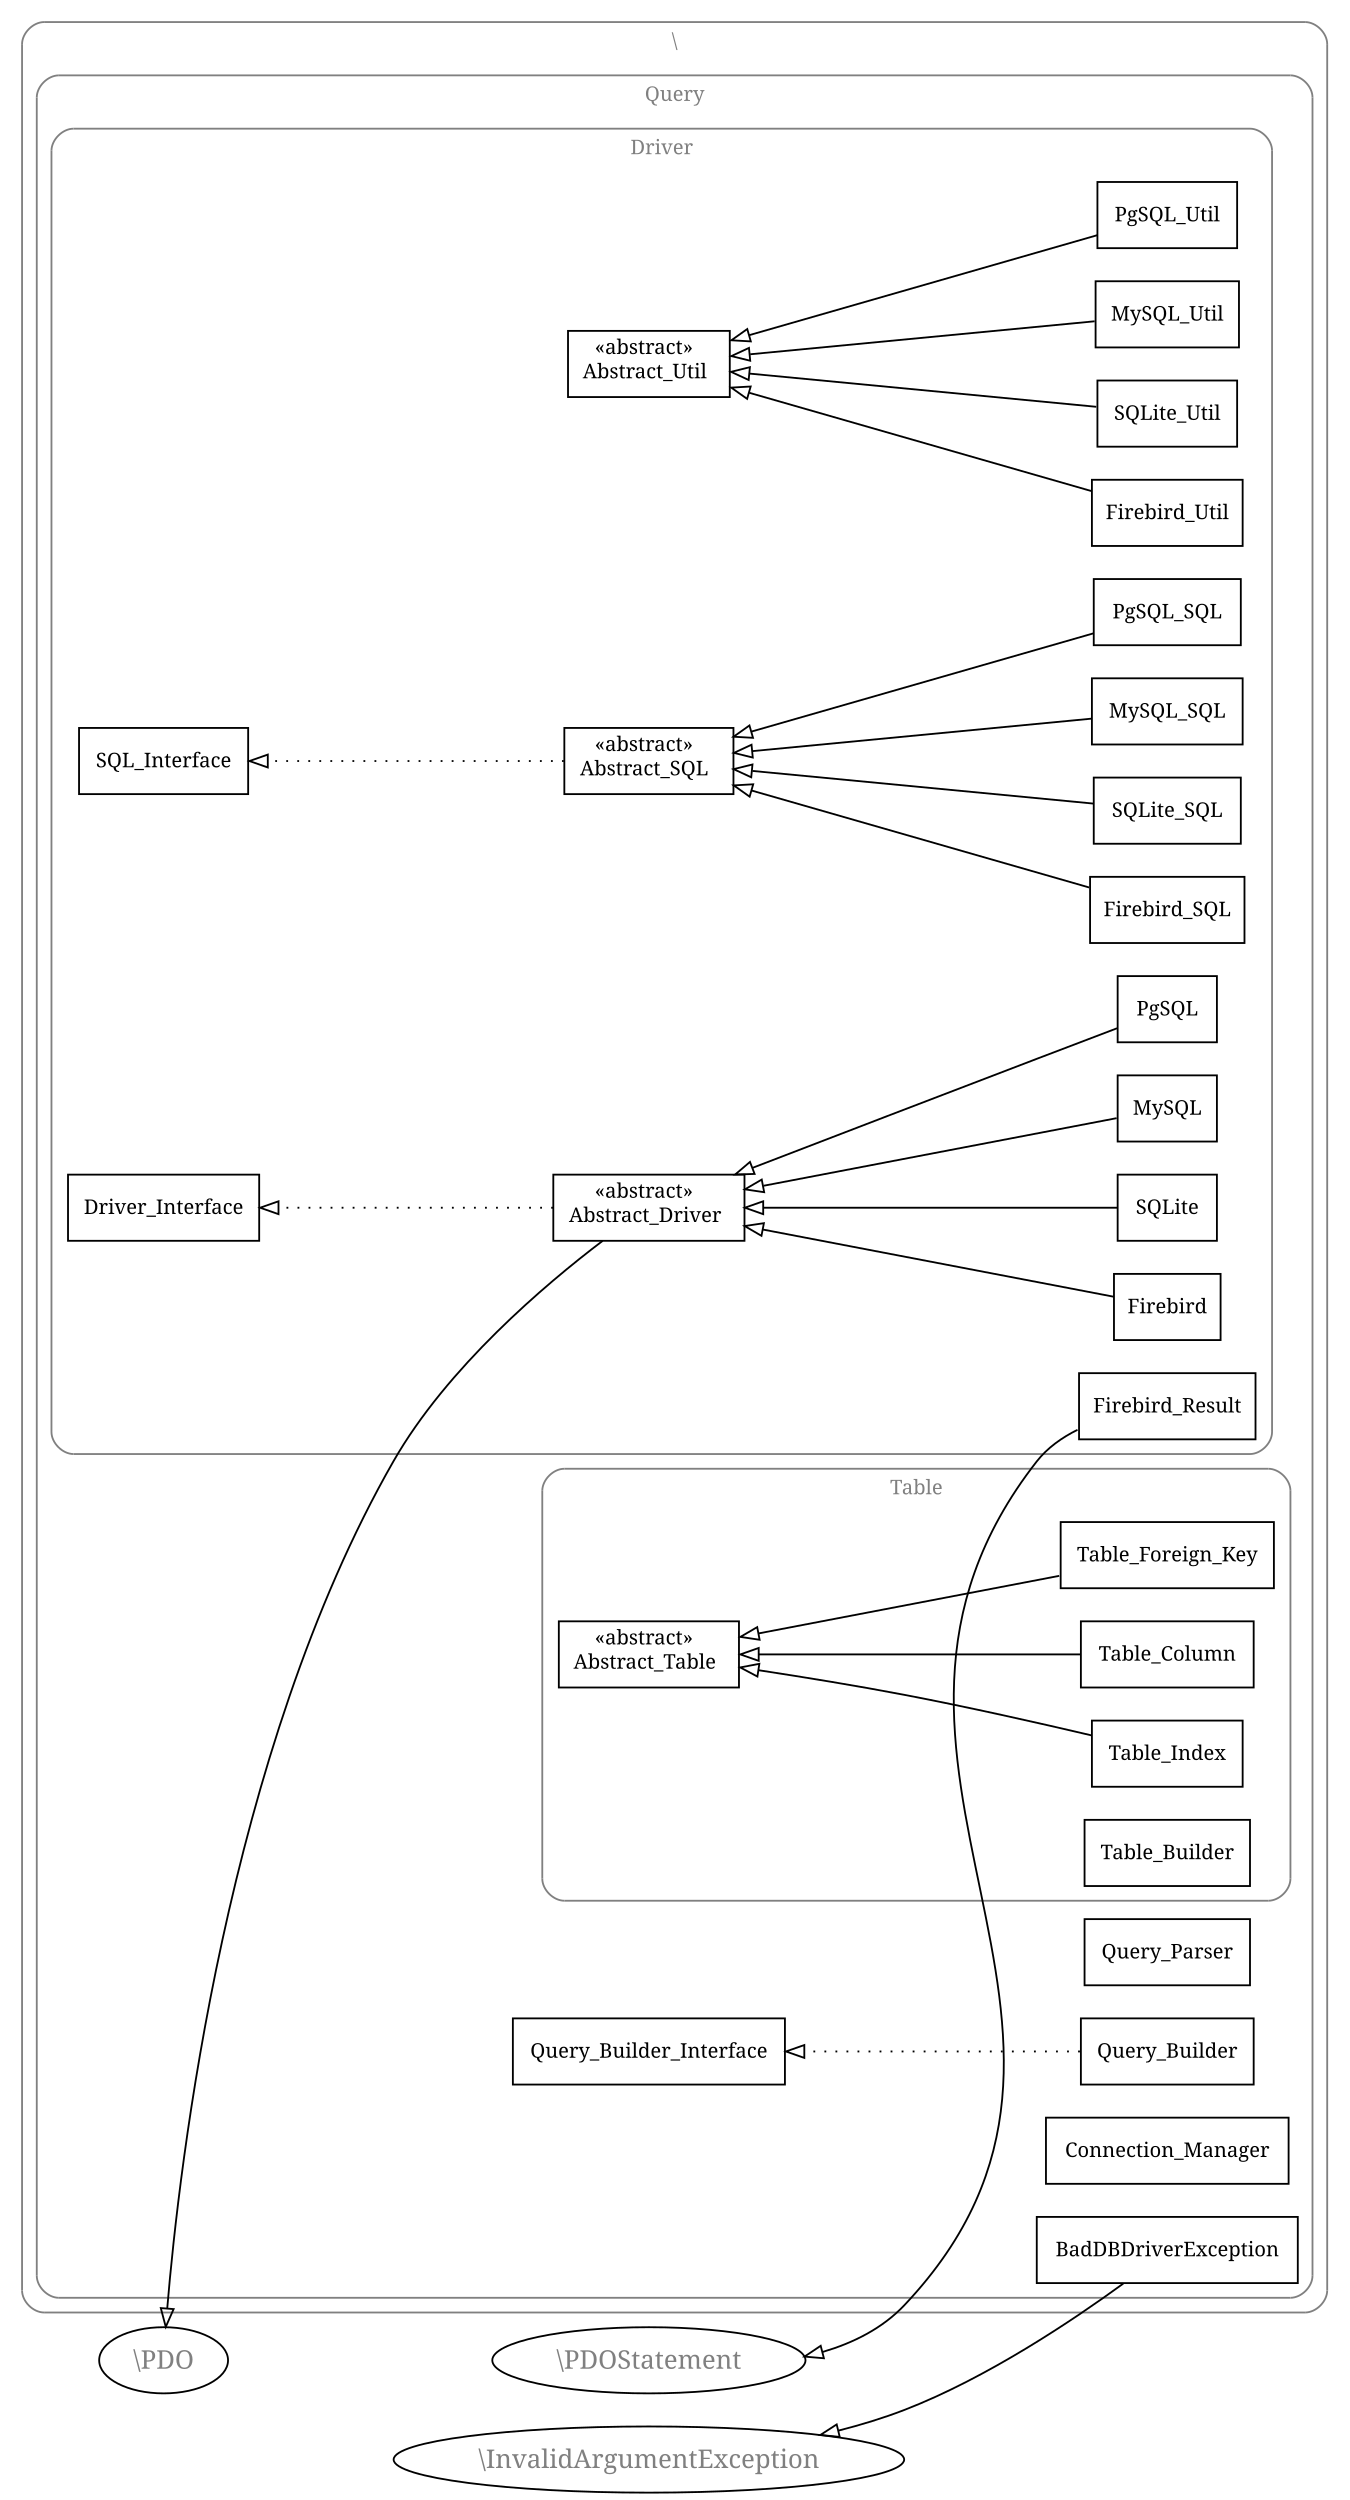
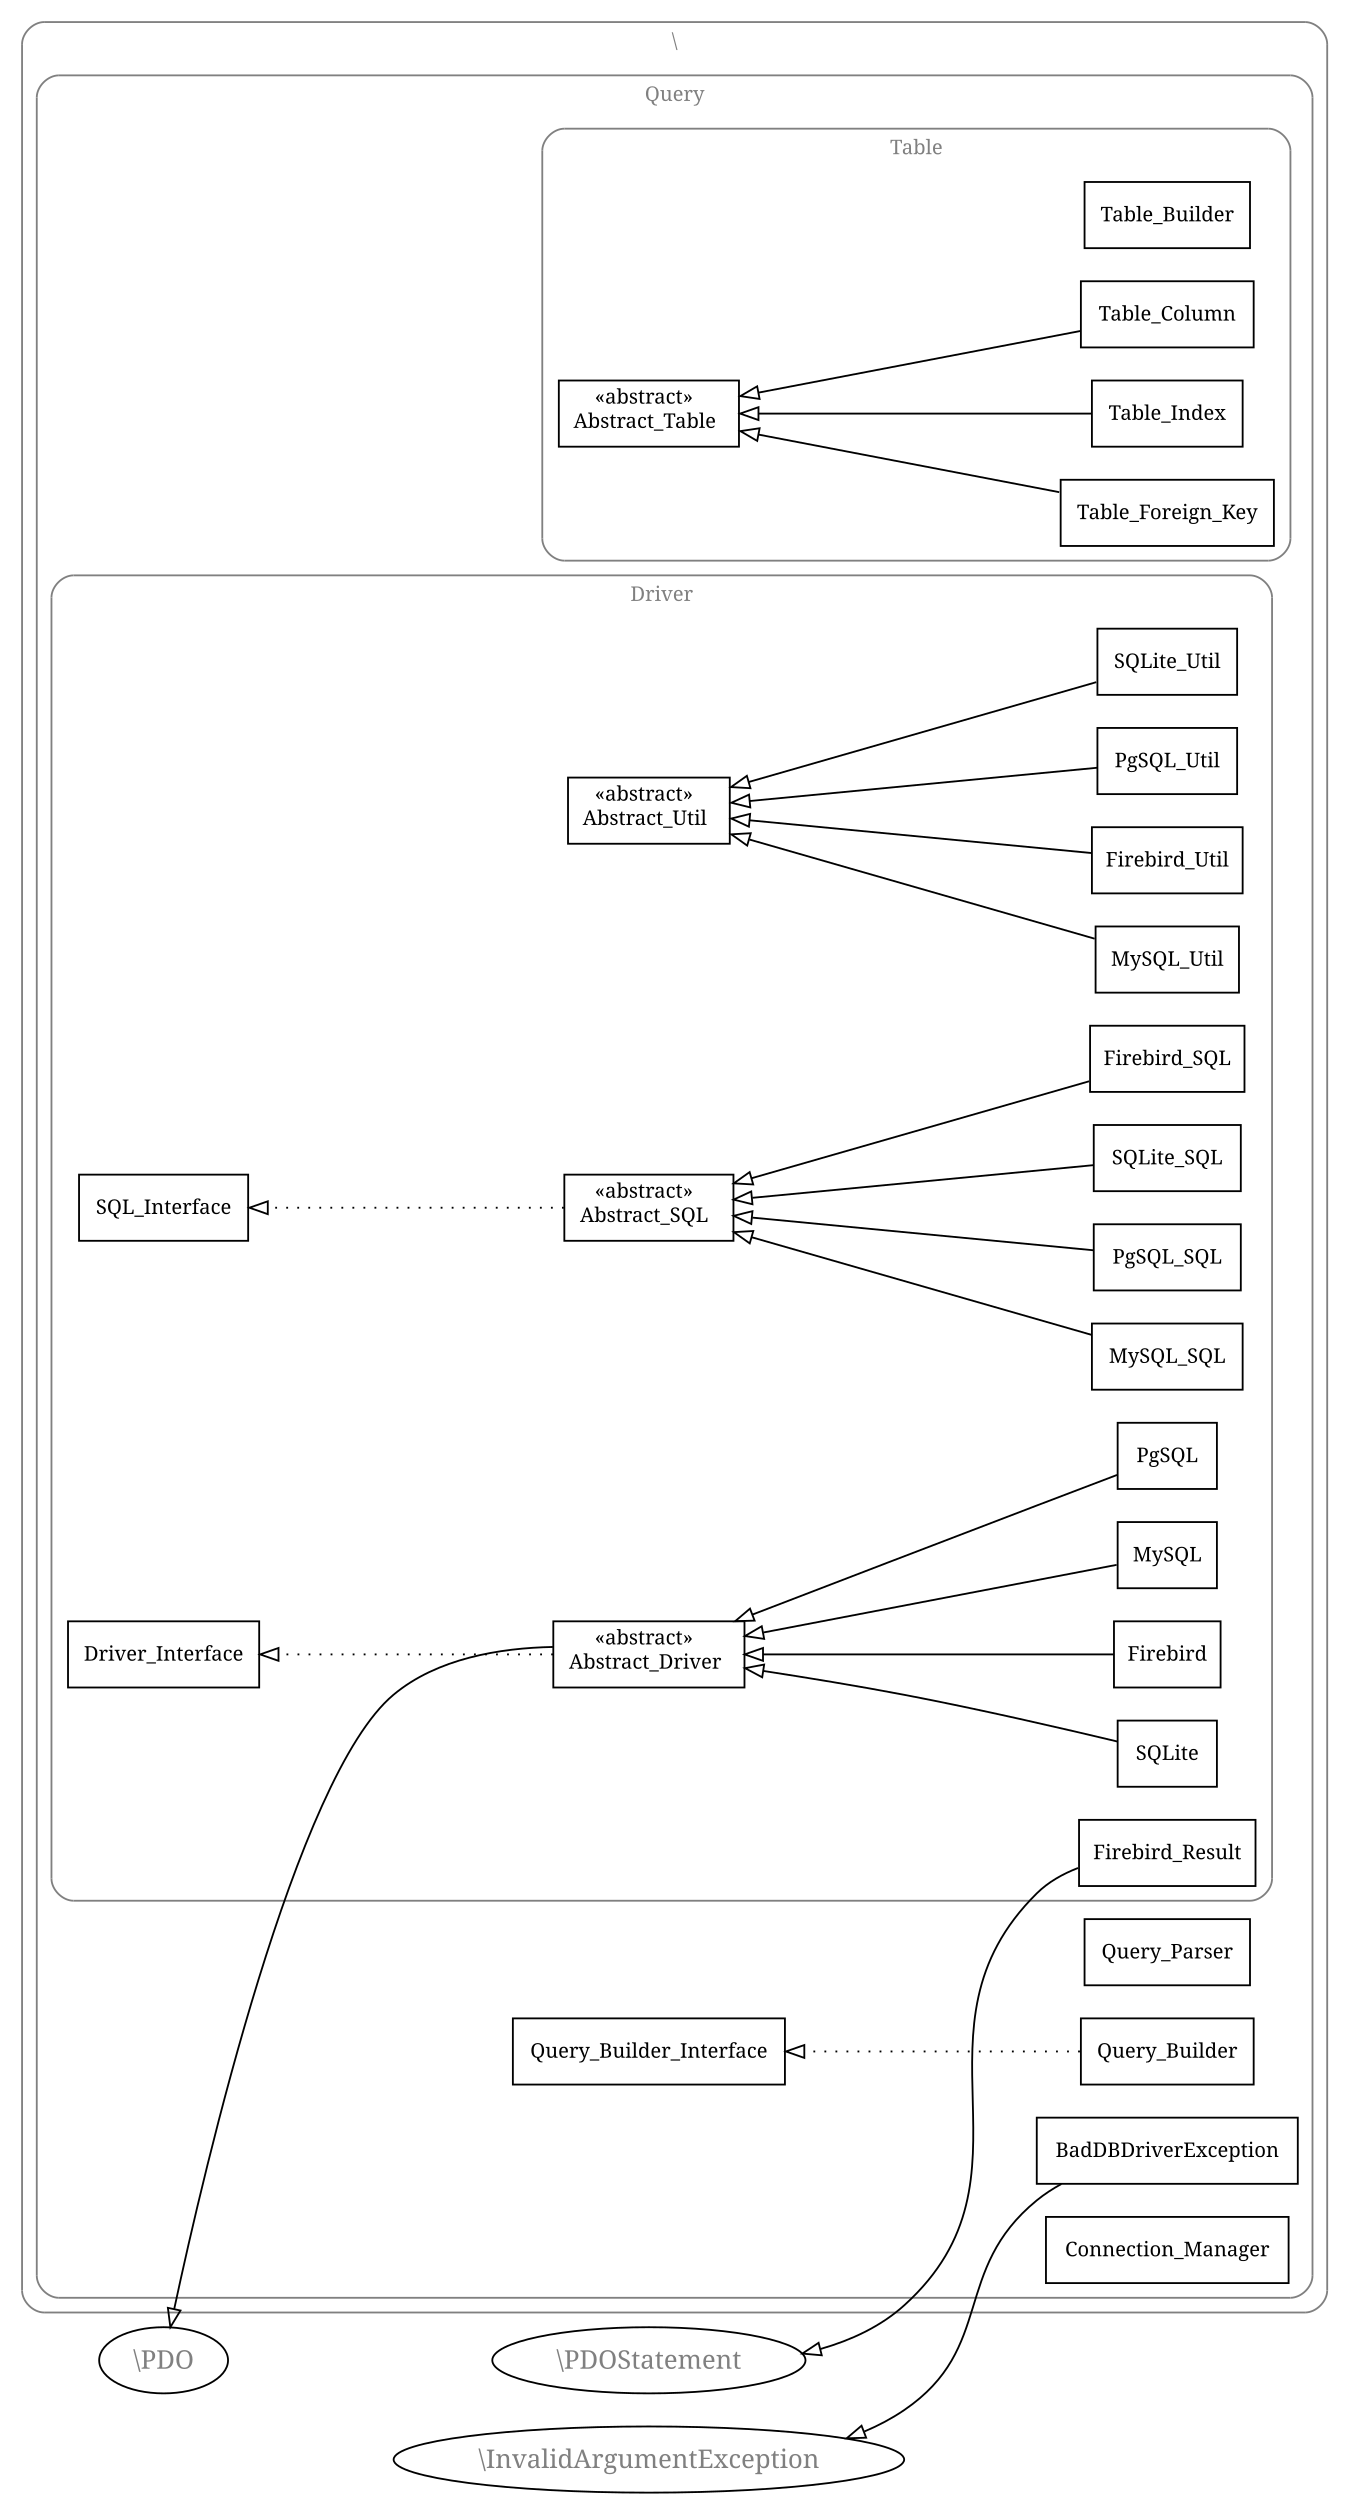
<svg xmlns="http://www.w3.org/2000/svg" width="734pt" height="1360pt" viewBox="0.00 0.00 734.00 1360.00">
  <g id="graph1" class="graph" transform="scale(1 1) rotate(0) translate(4 1356)">
    <polygon fill="white" stroke="white" points="-4,5 -4,-1356 731,-1356 731,5 -4,5" />
    <g id="graph2" class="cluster">
      <polyline fill="none" stroke="gray" points="20,-98 706,-98 " />
      <path fill="none" stroke="gray" d="M706,-98C712,-98 718,-104 718,-110" />
      <polyline fill="none" stroke="gray" points="718,-110 718,-1332 " />
      <path fill="none" stroke="gray" d="M718,-1332C718,-1338 712,-1344 706,-1344" />
      <polyline fill="none" stroke="gray" points="706,-1344 20,-1344 " />
      <path fill="none" stroke="gray" d="M20,-1344C14,-1344 8,-1338 8,-1332" />
      <polyline fill="none" stroke="gray" points="8,-1332 8,-110 " />
      <path fill="none" stroke="gray" d="M8,-110C8,-104 14,-98 20,-98" />
      <text text-anchor="middle" x="363" y="-1330.1" font-family="Times Roman,serif" font-size="11.00" fill="gray">\</text>
    </g>
    <g id="graph3" class="cluster">
      <polyline fill="none" stroke="gray" points="28,-106 698,-106 " />
      <path fill="none" stroke="gray" d="M698,-106C704,-106 710,-112 710,-118" />
      <polyline fill="none" stroke="gray" points="710,-118 710,-1303 " />
      <path fill="none" stroke="gray" d="M710,-1303C710,-1309 704,-1315 698,-1315" />
      <polyline fill="none" stroke="gray" points="698,-1315 28,-1315 " />
      <path fill="none" stroke="gray" d="M28,-1315C22,-1315 16,-1309 16,-1303" />
      <polyline fill="none" stroke="gray" points="16,-1303 16,-118 " />
      <path fill="none" stroke="gray" d="M16,-118C16,-112 22,-106 28,-106" />
      <text text-anchor="middle" x="363" y="-1301.1" font-family="Times Roman,serif" font-size="11.00" fill="gray">Query</text>
    </g>
    <g id="graph4" class="cluster">
-       <polyline fill="none" stroke="gray" points="36,-565 676,-565 " />
-       <path fill="none" stroke="gray" d="M676,-565C682,-565 688,-571 688,-577" />
-       <polyline fill="none" stroke="gray" points="688,-577 688,-1274 " />
-       <path fill="none" stroke="gray" d="M688,-1274C688,-1280 682,-1286 676,-1286" />
-       <polyline fill="none" stroke="gray" points="676,-1286 36,-1286 " />
-       <path fill="none" stroke="gray" d="M36,-1286C30,-1286 24,-1280 24,-1274" />
-       <polyline fill="none" stroke="gray" points="24,-1274 24,-577 " />
-       <path fill="none" stroke="gray" d="M24,-577C24,-571 30,-565 36,-565" />
-       <text text-anchor="middle" x="356" y="-1272.1" font-family="Times Roman,serif" font-size="11.00" fill="gray">Driver</text>
+       <polyline fill="none" stroke="gray" points="303,-1051 686,-1051 " />
+       <path fill="none" stroke="gray" d="M686,-1051C692,-1051 698,-1057 698,-1063" />
+       <polyline fill="none" stroke="gray" points="698,-1063 698,-1274 " />
+       <path fill="none" stroke="gray" d="M698,-1274C698,-1280 692,-1286 686,-1286" />
+       <polyline fill="none" stroke="gray" points="686,-1286 303,-1286 " />
+       <path fill="none" stroke="gray" d="M303,-1286C297,-1286 291,-1280 291,-1274" />
+       <polyline fill="none" stroke="gray" points="291,-1274 291,-1063 " />
+       <path fill="none" stroke="gray" d="M291,-1063C291,-1057 297,-1051 303,-1051" />
+       <text text-anchor="middle" x="494.5" y="-1272.1" font-family="Times Roman,serif" font-size="11.00" fill="gray">Table</text>
    </g>
    <g id="graph5" class="cluster">
-       <polyline fill="none" stroke="gray" points="303,-322 686,-322 " />
-       <path fill="none" stroke="gray" d="M686,-322C692,-322 698,-328 698,-334" />
-       <polyline fill="none" stroke="gray" points="698,-334 698,-545 " />
-       <path fill="none" stroke="gray" d="M698,-545C698,-551 692,-557 686,-557" />
-       <polyline fill="none" stroke="gray" points="686,-557 303,-557 " />
-       <path fill="none" stroke="gray" d="M303,-557C297,-557 291,-551 291,-545" />
-       <polyline fill="none" stroke="gray" points="291,-545 291,-334 " />
-       <path fill="none" stroke="gray" d="M291,-334C291,-328 297,-322 303,-322" />
-       <text text-anchor="middle" x="494.5" y="-543.1" font-family="Times Roman,serif" font-size="11.00" fill="gray">Table</text>
+       <polyline fill="none" stroke="gray" points="36,-322 676,-322 " />
+       <path fill="none" stroke="gray" d="M676,-322C682,-322 688,-328 688,-334" />
+       <polyline fill="none" stroke="gray" points="688,-334 688,-1031 " />
+       <path fill="none" stroke="gray" d="M688,-1031C688,-1037 682,-1043 676,-1043" />
+       <polyline fill="none" stroke="gray" points="676,-1043 36,-1043 " />
+       <path fill="none" stroke="gray" d="M36,-1043C30,-1043 24,-1037 24,-1031" />
+       <polyline fill="none" stroke="gray" points="24,-1031 24,-334 " />
+       <path fill="none" stroke="gray" d="M24,-334C24,-328 30,-322 36,-322" />
+       <text text-anchor="middle" x="356" y="-1029.1" font-family="Times Roman,serif" font-size="11.00" fill="gray">Driver</text>
    </g>
    <g id="node4" class="node">
-       <polygon fill="none" stroke="black" points="658,-717 604,-717 604,-681 658,-681 658,-717" />
-       <text text-anchor="middle" x="631" y="-695.6" font-family="Times Roman,serif" font-size="11.00">SQLite</text>
-     </g>
-     <g id="node18" class="node">
-       <polygon fill="none" stroke="black" points="401,-717 297,-717 297,-681 401,-681 401,-717" />
+       <polygon fill="none" stroke="black" points="398,-1149 300,-1149 300,-1113 398,-1113 398,-1149" />
+       <text text-anchor="start" x="319.5" y="-1136.43" font-family="Times Roman,serif" font-size="11.00">«abstract»</text>
+       <text text-anchor="start" x="308" y="-1123.23" font-family="Times Roman,serif" font-size="11.00">Abstract_Table</text>
+     </g>
+     <g id="node5" class="node">
+       <polygon fill="none" stroke="black" points="676,-1257 586,-1257 586,-1221 676,-1221 676,-1257" />
+       <text text-anchor="middle" x="631" y="-1235.6" font-family="Times Roman,serif" font-size="11.00">Table_Builder</text>
+     </g>
+     <g id="node6" class="node">
+       <polygon fill="none" stroke="black" points="689,-1095 573,-1095 573,-1059 689,-1059 689,-1095" />
+       <text text-anchor="middle" x="631" y="-1073.6" font-family="Times Roman,serif" font-size="11.00">Table_Foreign_Key</text>
+     </g>
+     <g id="edge14" class="edge">
+       <path fill="none" stroke="black" d="M572.227,-1088.25C524.305,-1097.43 456.903,-1110.34 408.725,-1119.56" />
+       <polygon fill="none" stroke="black" points="407.914,-1116.15 398.75,-1121.47 409.23,-1123.03 407.914,-1116.15" />
+     </g>
+     <g id="node7" class="node">
+       <polygon fill="none" stroke="black" points="678,-1203 584,-1203 584,-1167 678,-1167 678,-1203" />
+       <text text-anchor="middle" x="631" y="-1181.6" font-family="Times Roman,serif" font-size="11.00">Table_Column</text>
+     </g>
+     <g id="edge30" class="edge">
+       <path fill="none" stroke="black" d="M583.8,-1175.96C535.732,-1166.76 461.049,-1152.46 408.855,-1142.46" />
+       <polygon fill="none" stroke="black" points="409.21,-1138.97 398.73,-1140.52 407.893,-1145.84 409.21,-1138.97" />
+     </g>
+     <g id="node8" class="node">
+       <polygon fill="none" stroke="black" points="672,-1149 590,-1149 590,-1113 672,-1113 672,-1149" />
+       <text text-anchor="middle" x="631" y="-1127.6" font-family="Times Roman,serif" font-size="11.00">Table_Index</text>
+     </g>
+     <g id="edge44" class="edge">
+       <path fill="none" stroke="black" d="M589.995,-1131C542.35,-1131 463.321,-1131 408.826,-1131" />
+       <polygon fill="none" stroke="black" points="408.61,-1127.5 398.61,-1131 408.61,-1134.5 408.61,-1127.5" />
+     </g>
+     <g id="node10" class="node">
+       <polygon fill="none" stroke="black" points="395,-717 303,-717 303,-681 395,-681 395,-717" />
      <text text-anchor="start" x="319.5" y="-704.433" font-family="Times Roman,serif" font-size="11.00">«abstract»</text>
-       <text text-anchor="start" x="305.5" y="-691.233" font-family="Times Roman,serif" font-size="11.00">Abstract_Driver</text>
+       <text text-anchor="start" x="311.5" y="-691.233" font-family="Times Roman,serif" font-size="11.00">Abstract_SQL</text>
+     </g>
+     <g id="node26" class="node">
+       <polygon fill="none" stroke="black" points="131,-717 39,-717 39,-681 131,-681 131,-717" />
+       <text text-anchor="middle" x="85" y="-695.6" font-family="Times Roman,serif" font-size="11.00">SQL_Interface</text>
    </g>
    <g id="edge6" class="edge">
-       <path fill="none" stroke="black" d="M603.961,-699C559.913,-699 471.549,-699 411.334,-699" />
-       <polygon fill="none" stroke="black" points="411.18,-695.5 401.18,-699 411.18,-702.5 411.18,-695.5" />
-     </g>
-     <g id="node5" class="node">
-       <polygon fill="none" stroke="black" points="671,-933 591,-933 591,-897 671,-897 671,-933" />
-       <text text-anchor="middle" x="631" y="-911.6" font-family="Times Roman,serif" font-size="11.00">SQLite_SQL</text>
-     </g>
-     <g id="node17" class="node">
-       <polygon fill="none" stroke="black" points="395,-960 303,-960 303,-924 395,-924 395,-960" />
-       <text text-anchor="start" x="319.5" y="-947.433" font-family="Times Roman,serif" font-size="11.00">«abstract»</text>
-       <text text-anchor="start" x="311.5" y="-934.233" font-family="Times Roman,serif" font-size="11.00">Abstract_SQL</text>
-     </g>
-     <g id="edge8" class="edge">
-       <path fill="none" stroke="black" d="M590.896,-918.84C542.325,-923.49 460.212,-931.352 405.311,-936.609" />
-       <polygon fill="none" stroke="black" points="404.672,-933.154 395.051,-937.591 405.339,-940.122 404.672,-933.154" />
-     </g>
-     <g id="node6" class="node">
-       <polygon fill="none" stroke="black" points="669,-1149 593,-1149 593,-1113 669,-1113 669,-1149" />
-       <text text-anchor="middle" x="631" y="-1127.6" font-family="Times Roman,serif" font-size="11.00">SQLite_Util</text>
-     </g>
-     <g id="node19" class="node">
-       <polygon fill="none" stroke="black" points="393,-1176 305,-1176 305,-1140 393,-1140 393,-1176" />
-       <text text-anchor="start" x="319.5" y="-1163.43" font-family="Times Roman,serif" font-size="11.00">«abstract»</text>
-       <text text-anchor="start" x="313" y="-1150.23" font-family="Times Roman,serif" font-size="11.00">Abstract_Util</text>
-     </g>
-     <g id="edge10" class="edge">
-       <path fill="none" stroke="black" d="M592.38,-1134.7C543.53,-1139.37 459.108,-1147.46 403.656,-1152.77" />
-       <polygon fill="none" stroke="black" points="403.275,-1149.29 393.655,-1153.72 403.943,-1156.26 403.275,-1149.29" />
-     </g>
-     <g id="node7" class="node">
-       <polygon fill="none" stroke="black" points="673,-879 589,-879 589,-843 673,-843 673,-879" />
-       <text text-anchor="middle" x="631" y="-857.6" font-family="Times Roman,serif" font-size="11.00">Firebird_SQL</text>
-     </g>
-     <g id="edge12" class="edge">
-       <path fill="none" stroke="black" d="M588.476,-873.214C539.517,-887.277 458.918,-910.428 404.916,-925.939" />
-       <polygon fill="none" stroke="black" points="403.801,-922.618 395.156,-928.742 405.734,-929.346 403.801,-922.618" />
-     </g>
-     <g id="node8" class="node">
-       <polygon fill="none" stroke="black" points="672,-1095 590,-1095 590,-1059 672,-1059 672,-1095" />
-       <text text-anchor="middle" x="631" y="-1073.6" font-family="Times Roman,serif" font-size="11.00">Firebird_Util</text>
-     </g>
-     <g id="edge14" class="edge">
-       <path fill="none" stroke="black" d="M589.995,-1088.78C540.813,-1102.9 458.189,-1126.64 403.63,-1142.31" />
-       <polygon fill="none" stroke="black" points="402.429,-1139.01 393.784,-1145.14 404.361,-1145.74 402.429,-1139.01" />
-     </g>
-     <g id="node9" class="node">
-       <polygon fill="none" stroke="black" points="660,-663 602,-663 602,-627 660,-627 660,-663" />
-       <text text-anchor="middle" x="631" y="-641.6" font-family="Times Roman,serif" font-size="11.00">Firebird</text>
-     </g>
-     <g id="edge16" class="edge">
-       <path fill="none" stroke="black" d="M601.883,-650.576C557.119,-659.147 470.366,-675.76 411.077,-687.113" />
-       <polygon fill="none" stroke="black" points="410.239,-683.71 401.076,-689.028 411.556,-690.585 410.239,-683.71" />
-     </g>
-     <g id="node10" class="node">
-       <polygon fill="none" stroke="black" points="679,-609 583,-609 583,-573 679,-573 679,-609" />
-       <text text-anchor="middle" x="631" y="-587.6" font-family="Times Roman,serif" font-size="11.00">Firebird_Result</text>
-     </g>
-     <g id="node40" class="node">
+       <path fill="none" stroke="black" stroke-dasharray="1,5" d="M302.713,-699C257.937,-699 189.981,-699 141.92,-699" />
+       <polygon fill="none" stroke="black" points="141.678,-695.5 131.678,-699 141.678,-702.5 141.678,-695.5" />
+     </g>
+     <g id="node11" class="node">
+       <polygon fill="none" stroke="black" points="679,-366 583,-366 583,-330 679,-330 679,-366" />
+       <text text-anchor="middle" x="631" y="-344.6" font-family="Times Roman,serif" font-size="11.00">Firebird_Result</text>
+     </g>
+     <g id="node35" class="node">
      <ellipse fill="none" stroke="black" cx="349" cy="-72" rx="85.194" ry="18" />
      <text text-anchor="middle" x="349" y="-67.4" font-family="Times Roman,serif" font-size="14.00" fill="gray">\PDOStatement</text>
    </g>
-     <g id="edge18" class="edge">
-       <path fill="none" stroke="black" d="M582.156,-578.191C573.69,-573.968 565.768,-568.381 560,-561 432.856,-398.29 629.796,-252.113 488,-102 476.096,-89.398 460.265,-81.452 443.556,-76.556" />
-       <polygon fill="none" stroke="black" points="444.196,-73.107 433.64,-74.014 442.457,-79.888 444.196,-73.107" />
-     </g>
-     <g id="node11" class="node">
-       <polygon fill="none" stroke="black" points="658,-825 604,-825 604,-789 658,-789 658,-825" />
-       <text text-anchor="middle" x="631" y="-803.6" font-family="Times Roman,serif" font-size="11.00">PgSQL</text>
+     <g id="edge8" class="edge">
+       <path fill="none" stroke="black" d="M582.459,-339.818C574.171,-336.618 566.237,-332.172 560,-326 485.668,-252.446 565.492,-172.216 488,-102 475.23,-90.429 459.091,-82.938 442.368,-78.162" />
+       <polygon fill="none" stroke="black" points="443.029,-74.719 432.475,-75.653 441.308,-81.504 443.029,-74.719" />
+     </g>
+     <g id="node12" class="node">
+       <polygon fill="none" stroke="black" points="672,-906 590,-906 590,-870 672,-870 672,-906" />
+       <text text-anchor="middle" x="631" y="-884.6" font-family="Times Roman,serif" font-size="11.00">Firebird_Util</text>
+     </g>
+     <g id="node15" class="node">
+       <polygon fill="none" stroke="black" points="393,-933 305,-933 305,-897 393,-897 393,-933" />
+       <text text-anchor="start" x="319.5" y="-920.433" font-family="Times Roman,serif" font-size="11.00">«abstract»</text>
+       <text text-anchor="start" x="313" y="-907.233" font-family="Times Roman,serif" font-size="11.00">Abstract_Util</text>
+     </g>
+     <g id="edge10" class="edge">
+       <path fill="none" stroke="black" d="M589.995,-891.926C540.915,-896.625 458.532,-904.513 403.97,-909.737" />
+       <polygon fill="none" stroke="black" points="403.404,-906.275 393.784,-910.712 404.072,-913.243 403.404,-906.275" />
+     </g>
+     <g id="node13" class="node">
+       <polygon fill="none" stroke="black" points="660,-474 602,-474 602,-438 660,-438 660,-474" />
+       <text text-anchor="middle" x="631" y="-452.6" font-family="Times Roman,serif" font-size="11.00">Firebird</text>
+     </g>
+     <g id="node16" class="node">
+       <polygon fill="none" stroke="black" points="401,-474 297,-474 297,-438 401,-438 401,-474" />
+       <text text-anchor="start" x="319.5" y="-461.433" font-family="Times Roman,serif" font-size="11.00">«abstract»</text>
+       <text text-anchor="start" x="305.5" y="-448.233" font-family="Times Roman,serif" font-size="11.00">Abstract_Driver</text>
+     </g>
+     <g id="edge12" class="edge">
+       <path fill="none" stroke="black" d="M601.883,-456C557.119,-456 470.366,-456 411.077,-456" />
+       <polygon fill="none" stroke="black" points="411.076,-452.5 401.076,-456 411.076,-459.5 411.076,-452.5" />
+     </g>
+     <g id="node14" class="node">
+       <polygon fill="none" stroke="black" points="670,-852 592,-852 592,-816 670,-816 670,-852" />
+       <text text-anchor="middle" x="631" y="-830.6" font-family="Times Roman,serif" font-size="11.00">MySQL_Util</text>
+     </g>
+     <g id="edge16" class="edge">
+       <path fill="none" stroke="black" d="M591.492,-845.348C542.546,-859.407 458.888,-883.437 403.769,-899.268" />
+       <polygon fill="none" stroke="black" points="402.469,-896 393.824,-902.125 404.402,-902.728 402.469,-896" />
+     </g>
+     <g id="node27" class="node">
+       <polygon fill="none" stroke="black" points="137,-474 33,-474 33,-438 137,-438 137,-474" />
+       <text text-anchor="middle" x="85" y="-452.6" font-family="Times Roman,serif" font-size="11.00">Driver_Interface</text>
    </g>
    <g id="edge20" class="edge">
-       <path fill="none" stroke="black" d="M603.683,-796.635C590.482,-791.62 574.413,-785.507 560,-780 507.522,-759.949 447.746,-736.991 405.249,-720.648" />
-       <polygon fill="none" stroke="black" points="406.504,-717.381 395.914,-717.058 403.991,-723.915 406.504,-717.381" />
-     </g>
-     <g id="node12" class="node">
-       <polygon fill="none" stroke="black" points="669,-1257 593,-1257 593,-1221 669,-1221 669,-1257" />
-       <text text-anchor="middle" x="631" y="-1235.6" font-family="Times Roman,serif" font-size="11.00">PgSQL_Util</text>
-     </g>
-     <g id="edge22" class="edge">
-       <path fill="none" stroke="black" d="M592.968,-1228.08C544.181,-1214.06 459.229,-1189.66 403.556,-1173.67" />
-       <polygon fill="none" stroke="black" points="404.437,-1170.28 393.859,-1170.89 402.504,-1177.01 404.437,-1170.28" />
-     </g>
-     <g id="node13" class="node">
-       <polygon fill="none" stroke="black" points="671,-1041 591,-1041 591,-1005 671,-1005 671,-1041" />
-       <text text-anchor="middle" x="631" y="-1019.6" font-family="Times Roman,serif" font-size="11.00">PgSQL_SQL</text>
-     </g>
-     <g id="edge24" class="edge">
-       <path fill="none" stroke="black" d="M590.896,-1011.48C542.224,-997.501 459.87,-973.846 404.969,-958.076" />
-       <polygon fill="none" stroke="black" points="405.629,-954.624 395.051,-955.228 403.696,-961.352 405.629,-954.624" />
-     </g>
-     <g id="node14" class="node">
-       <polygon fill="none" stroke="black" points="672,-987 590,-987 590,-951 672,-951 672,-987" />
-       <text text-anchor="middle" x="631" y="-965.6" font-family="Times Roman,serif" font-size="11.00">MySQL_SQL</text>
-     </g>
-     <g id="edge26" class="edge">
-       <path fill="none" stroke="black" d="M589.995,-965.074C541.345,-960.416 459.975,-952.625 405.412,-947.401" />
-       <polygon fill="none" stroke="black" points="405.501,-943.894 395.213,-946.425 404.833,-950.862 405.501,-943.894" />
-     </g>
-     <g id="node15" class="node">
-       <polygon fill="none" stroke="black" points="670,-1203 592,-1203 592,-1167 670,-1167 670,-1203" />
-       <text text-anchor="middle" x="631" y="-1181.6" font-family="Times Roman,serif" font-size="11.00">MySQL_Util</text>
-     </g>
-     <g id="edge28" class="edge">
-       <path fill="none" stroke="black" d="M591.492,-1181.22C542.647,-1176.54 459.235,-1168.55 404.113,-1163.28" />
-       <polygon fill="none" stroke="black" points="404.112,-1159.76 393.824,-1162.29 403.445,-1166.73 404.112,-1159.76" />
-     </g>
-     <g id="node16" class="node">
-       <polygon fill="none" stroke="black" points="658,-771 604,-771 604,-735 658,-735 658,-771" />
-       <text text-anchor="middle" x="631" y="-749.6" font-family="Times Roman,serif" font-size="11.00">MySQL</text>
-     </g>
-     <g id="edge30" class="edge">
-       <path fill="none" stroke="black" d="M603.447,-747.724C559.231,-739.257 471.32,-722.423 411.338,-710.937" />
-       <polygon fill="none" stroke="black" points="411.702,-707.443 401.222,-709 410.385,-714.318 411.702,-707.443" />
-     </g>
-     <g id="node21" class="node">
-       <polygon fill="none" stroke="black" points="131,-960 39,-960 39,-924 131,-924 131,-960" />
-       <text text-anchor="middle" x="85" y="-938.6" font-family="Times Roman,serif" font-size="11.00">SQL_Interface</text>
-     </g>
-     <g id="edge32" class="edge">
-       <path fill="none" stroke="black" stroke-dasharray="1,5" d="M302.713,-942C257.937,-942 189.981,-942 141.92,-942" />
-       <polygon fill="none" stroke="black" points="141.678,-938.5 131.678,-942 141.678,-945.5 141.678,-938.5" />
-     </g>
-     <g id="node20" class="node">
-       <polygon fill="none" stroke="black" points="137,-717 33,-717 33,-681 137,-681 137,-717" />
-       <text text-anchor="middle" x="85" y="-695.6" font-family="Times Roman,serif" font-size="11.00">Driver_Interface</text>
-     </g>
-     <g id="edge36" class="edge">
-       <path fill="none" stroke="black" stroke-dasharray="1,5" d="M296.842,-699C253.953,-699 193.051,-699 147.547,-699" />
-       <polygon fill="none" stroke="black" points="147.501,-695.5 137.501,-699 147.501,-702.5 147.501,-695.5" />
-     </g>
-     <g id="node49" class="node">
+       <path fill="none" stroke="black" stroke-dasharray="1,5" d="M296.842,-456C253.953,-456 193.051,-456 147.547,-456" />
+       <polygon fill="none" stroke="black" points="147.501,-452.5 137.501,-456 147.501,-459.5 147.501,-452.5" />
+     </g>
+     <g id="node41" class="node">
      <ellipse fill="none" stroke="black" cx="85" cy="-72" rx="35.053" ry="18" />
      <text text-anchor="middle" x="85" y="-67.4" font-family="Times Roman,serif" font-size="14.00" fill="gray">\PDO</text>
    </g>
+     <g id="edge18" class="edge">
+       <path fill="none" stroke="black" d="M296.8,-460.056C268.174,-459.504 233.779,-453.933 210,-434 156.833,-389.432 107.283,-176.973 90.783,-99.96" />
+       <polygon fill="none" stroke="black" points="94.175,-99.081 88.677,-90.023 87.327,-100.532 94.175,-99.081" />
+     </g>
+     <g id="node17" class="node">
+       <polygon fill="none" stroke="black" points="669,-1014 593,-1014 593,-978 669,-978 669,-1014" />
+       <text text-anchor="middle" x="631" y="-992.6" font-family="Times Roman,serif" font-size="11.00">SQLite_Util</text>
+     </g>
+     <g id="edge22" class="edge">
+       <path fill="none" stroke="black" d="M592.38,-984.907C543.429,-970.847 458.758,-946.526 403.312,-930.6" />
+       <polygon fill="none" stroke="black" points="404.232,-927.223 393.655,-927.826 402.3,-933.951 404.232,-927.223" />
+     </g>
+     <g id="node18" class="node">
+       <polygon fill="none" stroke="black" points="669,-960 593,-960 593,-924 669,-924 669,-960" />
+       <text text-anchor="middle" x="631" y="-938.6" font-family="Times Roman,serif" font-size="11.00">PgSQL_Util</text>
+     </g>
+     <g id="edge24" class="edge">
+       <path fill="none" stroke="black" d="M592.968,-938.359C544.282,-933.697 459.581,-925.588 403.902,-920.257" />
+       <polygon fill="none" stroke="black" points="404.147,-916.764 393.859,-919.295 403.48,-923.732 404.147,-916.764" />
+     </g>
+     <g id="node19" class="node">
+       <polygon fill="none" stroke="black" points="671,-690 591,-690 591,-654 671,-654 671,-690" />
+       <text text-anchor="middle" x="631" y="-668.6" font-family="Times Roman,serif" font-size="11.00">PgSQL_SQL</text>
+     </g>
+     <g id="edge26" class="edge">
+       <path fill="none" stroke="black" d="M590.896,-675.84C542.325,-680.49 460.212,-688.352 405.311,-693.609" />
+       <polygon fill="none" stroke="black" points="404.672,-690.154 395.051,-694.591 405.339,-697.122 404.672,-690.154" />
+     </g>
+     <g id="node20" class="node">
+       <polygon fill="none" stroke="black" points="672,-636 590,-636 590,-600 672,-600 672,-636" />
+       <text text-anchor="middle" x="631" y="-614.6" font-family="Times Roman,serif" font-size="11.00">MySQL_SQL</text>
+     </g>
+     <g id="edge32" class="edge">
+       <path fill="none" stroke="black" d="M589.995,-629.778C541.244,-643.781 459.636,-667.222 405.072,-682.894" />
+       <polygon fill="none" stroke="black" points="403.858,-679.601 395.213,-685.726 405.79,-686.329 403.858,-679.601" />
+     </g>
+     <g id="node21" class="node">
+       <polygon fill="none" stroke="black" points="673,-798 589,-798 589,-762 673,-762 673,-798" />
+       <text text-anchor="middle" x="631" y="-776.6" font-family="Times Roman,serif" font-size="11.00">Firebird_SQL</text>
+     </g>
    <g id="edge34" class="edge">
-       <path fill="none" stroke="black" d="M323.853,-680.991C292.421,-657.133 239.212,-612.064 210,-561 119.405,-402.64 93.49,-178.412 86.971,-100.208" />
-       <polygon fill="none" stroke="black" points="90.454,-99.857 86.175,-90.165 83.476,-100.41 90.454,-99.857" />
+       <path fill="none" stroke="black" d="M588.476,-767.786C539.517,-753.723 458.918,-730.572 404.916,-715.061" />
+       <polygon fill="none" stroke="black" points="405.734,-711.654 395.156,-712.258 403.801,-718.382 405.734,-711.654" />
+     </g>
+     <g id="node22" class="node">
+       <polygon fill="none" stroke="black" points="658,-420 604,-420 604,-384 658,-384 658,-420" />
+       <text text-anchor="middle" x="631" y="-398.6" font-family="Times Roman,serif" font-size="11.00">SQLite</text>
+     </g>
+     <g id="edge36" class="edge">
+       <path fill="none" stroke="black" d="M603.958,-408.587C575.281,-415.446 528.608,-426.251 488,-434 463.011,-438.769 435.354,-443.298 411.334,-446.993" />
+       <polygon fill="none" stroke="black" points="410.64,-443.558 401.281,-448.524 411.694,-450.479 410.64,-443.558" />
    </g>
    <g id="node23" class="node">
-       <polygon fill="none" stroke="black" points="398,-474 300,-474 300,-438 398,-438 398,-474" />
-       <text text-anchor="start" x="319.5" y="-461.433" font-family="Times Roman,serif" font-size="11.00">«abstract»</text>
-       <text text-anchor="start" x="308" y="-448.233" font-family="Times Roman,serif" font-size="11.00">Abstract_Table</text>
+       <polygon fill="none" stroke="black" points="671,-744 591,-744 591,-708 671,-708 671,-744" />
+       <text text-anchor="middle" x="631" y="-722.6" font-family="Times Roman,serif" font-size="11.00">SQLite_SQL</text>
+     </g>
+     <g id="edge38" class="edge">
+       <path fill="none" stroke="black" d="M590.896,-722.16C542.325,-717.51 460.212,-709.648 405.311,-704.391" />
+       <polygon fill="none" stroke="black" points="405.339,-700.878 395.051,-703.409 404.672,-707.846 405.339,-700.878" />
    </g>
    <g id="node24" class="node">
-       <polygon fill="none" stroke="black" points="672,-420 590,-420 590,-384 672,-384 672,-420" />
-       <text text-anchor="middle" x="631" y="-398.6" font-family="Times Roman,serif" font-size="11.00">Table_Index</text>
-     </g>
-     <g id="edge40" class="edge">
-       <path fill="none" stroke="black" d="M589.843,-411.934C561.345,-418.635 522.485,-427.419 488,-434 462.055,-438.951 433.236,-443.644 408.596,-447.413" />
-       <polygon fill="none" stroke="black" points="408.03,-443.959 398.667,-448.917 409.079,-450.88 408.03,-443.959" />
+       <polygon fill="none" stroke="black" points="658,-582 604,-582 604,-546 658,-546 658,-582" />
+       <text text-anchor="middle" x="631" y="-560.6" font-family="Times Roman,serif" font-size="11.00">PgSQL</text>
+     </g>
+     <g id="edge42" class="edge">
+       <path fill="none" stroke="black" d="M603.683,-553.635C590.482,-548.62 574.413,-542.507 560,-537 507.522,-516.949 447.746,-493.991 405.249,-477.648" />
+       <polygon fill="none" stroke="black" points="406.504,-474.381 395.914,-474.058 403.991,-480.915 406.504,-474.381" />
    </g>
    <g id="node25" class="node">
-       <polygon fill="none" stroke="black" points="689,-528 573,-528 573,-492 689,-492 689,-528" />
-       <text text-anchor="middle" x="631" y="-506.6" font-family="Times Roman,serif" font-size="11.00">Table_Foreign_Key</text>
-     </g>
-     <g id="edge42" class="edge">
-       <path fill="none" stroke="black" d="M572.227,-498.746C524.305,-489.569 456.903,-476.662 408.725,-467.437" />
-       <polygon fill="none" stroke="black" points="409.23,-463.97 398.75,-465.527 407.914,-470.845 409.23,-463.97" />
-     </g>
-     <g id="node26" class="node">
-       <polygon fill="none" stroke="black" points="678,-474 584,-474 584,-438 678,-438 678,-474" />
-       <text text-anchor="middle" x="631" y="-452.6" font-family="Times Roman,serif" font-size="11.00">Table_Column</text>
-     </g>
-     <g id="edge44" class="edge">
-       <path fill="none" stroke="black" d="M583.8,-456C535.732,-456 461.049,-456 408.855,-456" />
-       <polygon fill="none" stroke="black" points="408.73,-452.5 398.73,-456 408.73,-459.5 408.73,-452.5" />
-     </g>
-     <g id="node27" class="node">
-       <polygon fill="none" stroke="black" points="676,-366 586,-366 586,-330 676,-330 676,-366" />
-       <text text-anchor="middle" x="631" y="-344.6" font-family="Times Roman,serif" font-size="11.00">Table_Builder</text>
+       <polygon fill="none" stroke="black" points="658,-528 604,-528 604,-492 658,-492 658,-528" />
+       <text text-anchor="middle" x="631" y="-506.6" font-family="Times Roman,serif" font-size="11.00">MySQL</text>
+     </g>
+     <g id="edge46" class="edge">
+       <path fill="none" stroke="black" d="M603.447,-504.724C559.231,-496.257 471.32,-479.423 411.338,-467.937" />
+       <polygon fill="none" stroke="black" points="411.702,-464.443 401.222,-466 410.385,-471.318 411.702,-464.443" />
    </g>
    <g id="node28" class="node">
      <polygon fill="none" stroke="black" points="676,-312 586,-312 586,-276 676,-276 676,-312" />
      <text text-anchor="middle" x="631" y="-290.6" font-family="Times Roman,serif" font-size="11.00">Query_Parser</text>
    </g>
    <g id="node29" class="node">
-       <polygon fill="none" stroke="black" points="702,-150 560,-150 560,-114 702,-114 702,-150" />
-       <text text-anchor="middle" x="631" y="-128.6" font-family="Times Roman,serif" font-size="11.00">BadDBDriverException</text>
-     </g>
-     <g id="node52" class="node">
-       <ellipse fill="none" stroke="black" cx="349" cy="-18" rx="138.86" ry="18" />
-       <text text-anchor="middle" x="349" y="-13.4" font-family="Times Roman,serif" font-size="14.00" fill="gray">\InvalidArgumentException</text>
-     </g>
-     <g id="edge38" class="edge">
-       <path fill="none" stroke="black" d="M607.086,-113.757C579.76,-93.822 532.989,-62.409 488,-45 476.603,-40.59 464.391,-36.874 452.11,-33.75" />
-       <polygon fill="none" stroke="black" points="452.803,-30.317 442.261,-31.369 451.158,-37.121 452.803,-30.317" />
-     </g>
-     <g id="node30" class="node">
-       <polygon fill="none" stroke="black" points="697,-204 565,-204 565,-168 697,-168 697,-204" />
-       <text text-anchor="middle" x="631" y="-182.6" font-family="Times Roman,serif" font-size="11.00">Connection_Manager</text>
-     </g>
-     <g id="node31" class="node">
      <polygon fill="none" stroke="black" points="678,-258 584,-258 584,-222 678,-222 678,-258" />
      <text text-anchor="middle" x="631" y="-236.6" font-family="Times Roman,serif" font-size="11.00">Query_Builder</text>
    </g>
    <g id="node32" class="node">
      <polygon fill="none" stroke="black" points="423,-258 275,-258 275,-222 423,-222 423,-258" />
      <text text-anchor="middle" x="349" y="-236.6" font-family="Times Roman,serif" font-size="11.00">Query_Builder_Interface</text>
    </g>
-     <g id="edge46" class="edge">
+     <g id="edge28" class="edge">
      <path fill="none" stroke="black" stroke-dasharray="1,5" d="M583.481,-240C542.669,-240 482.838,-240 433.83,-240" />
      <polygon fill="none" stroke="black" points="433.547,-236.5 423.547,-240 433.547,-243.5 433.547,-236.5" />
    </g>
+     <g id="node30" class="node">
+       <polygon fill="none" stroke="black" points="702,-204 560,-204 560,-168 702,-168 702,-204" />
+       <text text-anchor="middle" x="631" y="-182.6" font-family="Times Roman,serif" font-size="11.00">BadDBDriverException</text>
+     </g>
+     <g id="node53" class="node">
+       <ellipse fill="none" stroke="black" cx="349" cy="-18" rx="138.86" ry="18" />
+       <text text-anchor="middle" x="349" y="-13.4" font-family="Times Roman,serif" font-size="14.00" fill="gray">\InvalidArgumentException</text>
+     </g>
+     <g id="edge40" class="edge">
+       <path fill="none" stroke="black" d="M573.38,-167.903C568.625,-165.294 564.084,-162.339 560,-159 513.609,-121.066 537.47,-78.82 488,-45 481.219,-40.364 473.84,-36.478 466.135,-33.226" />
+       <polygon fill="none" stroke="black" points="467.183,-29.88 456.593,-29.565 464.675,-36.415 467.183,-29.88" />
+     </g>
+     <g id="node31" class="node">
+       <polygon fill="none" stroke="black" points="697,-150 565,-150 565,-114 697,-114 697,-150" />
+       <text text-anchor="middle" x="631" y="-128.6" font-family="Times Roman,serif" font-size="11.00">Connection_Manager</text>
+     </g>
  </g>
</svg>
